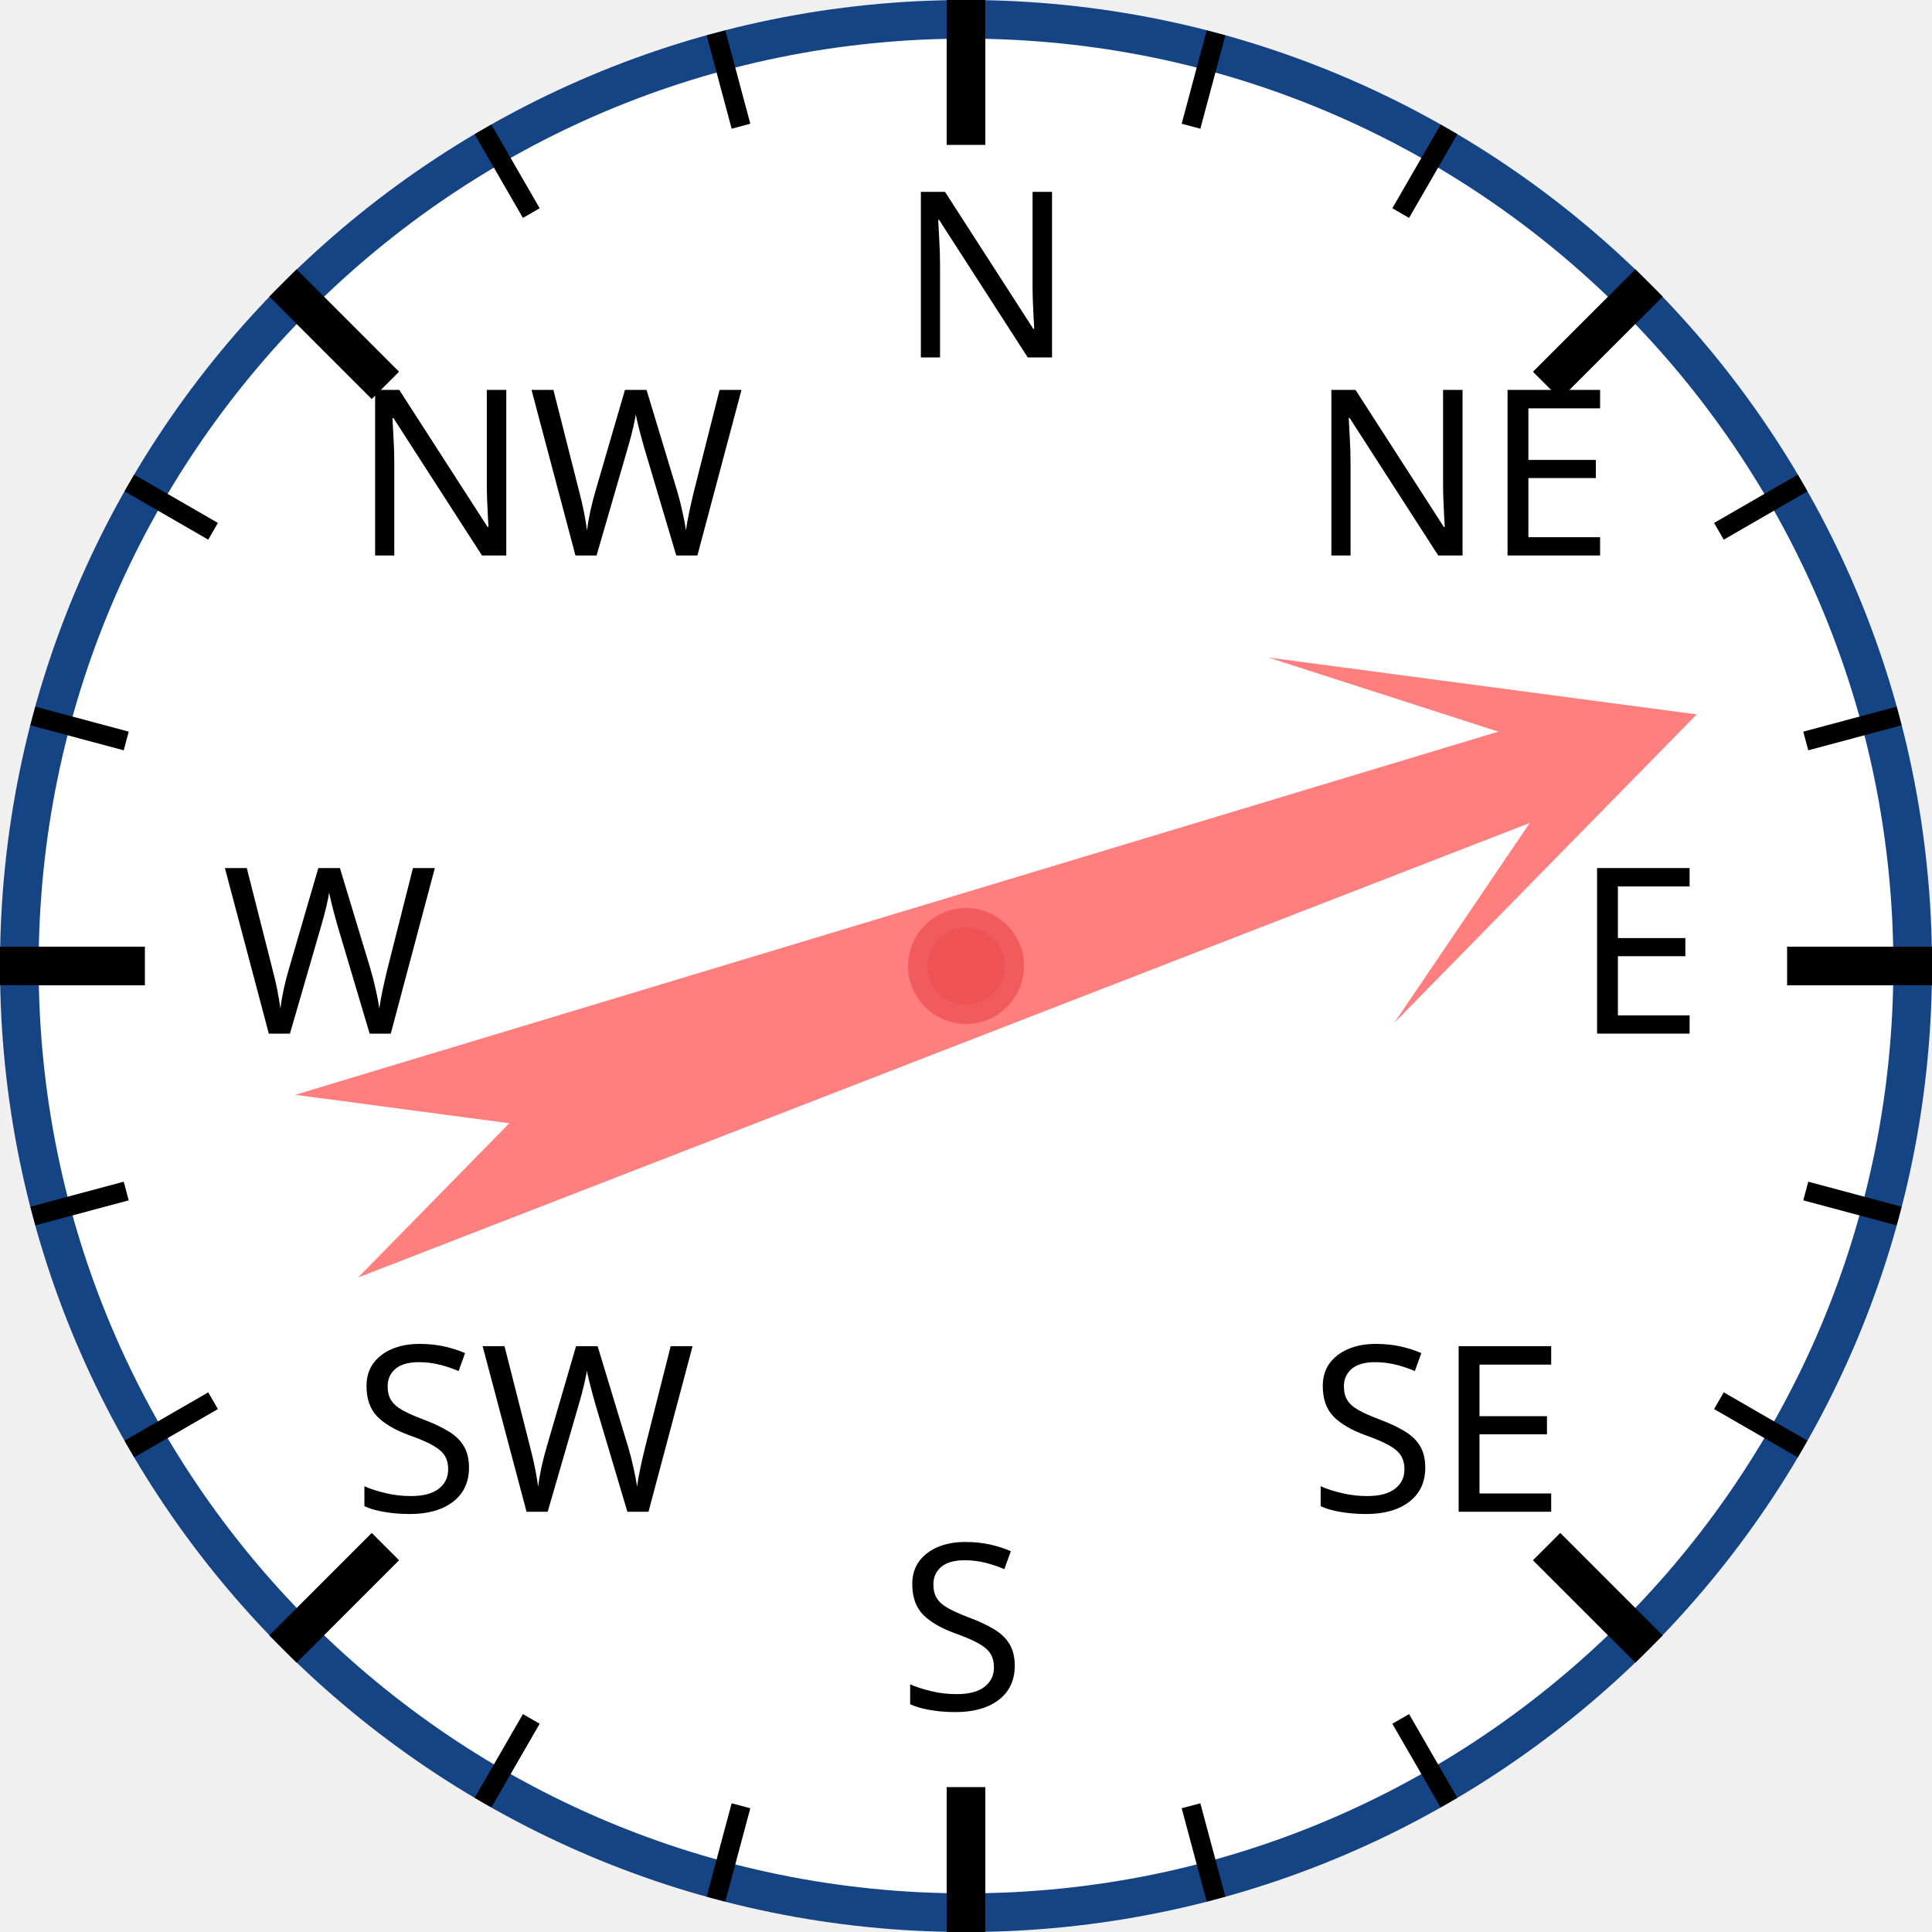
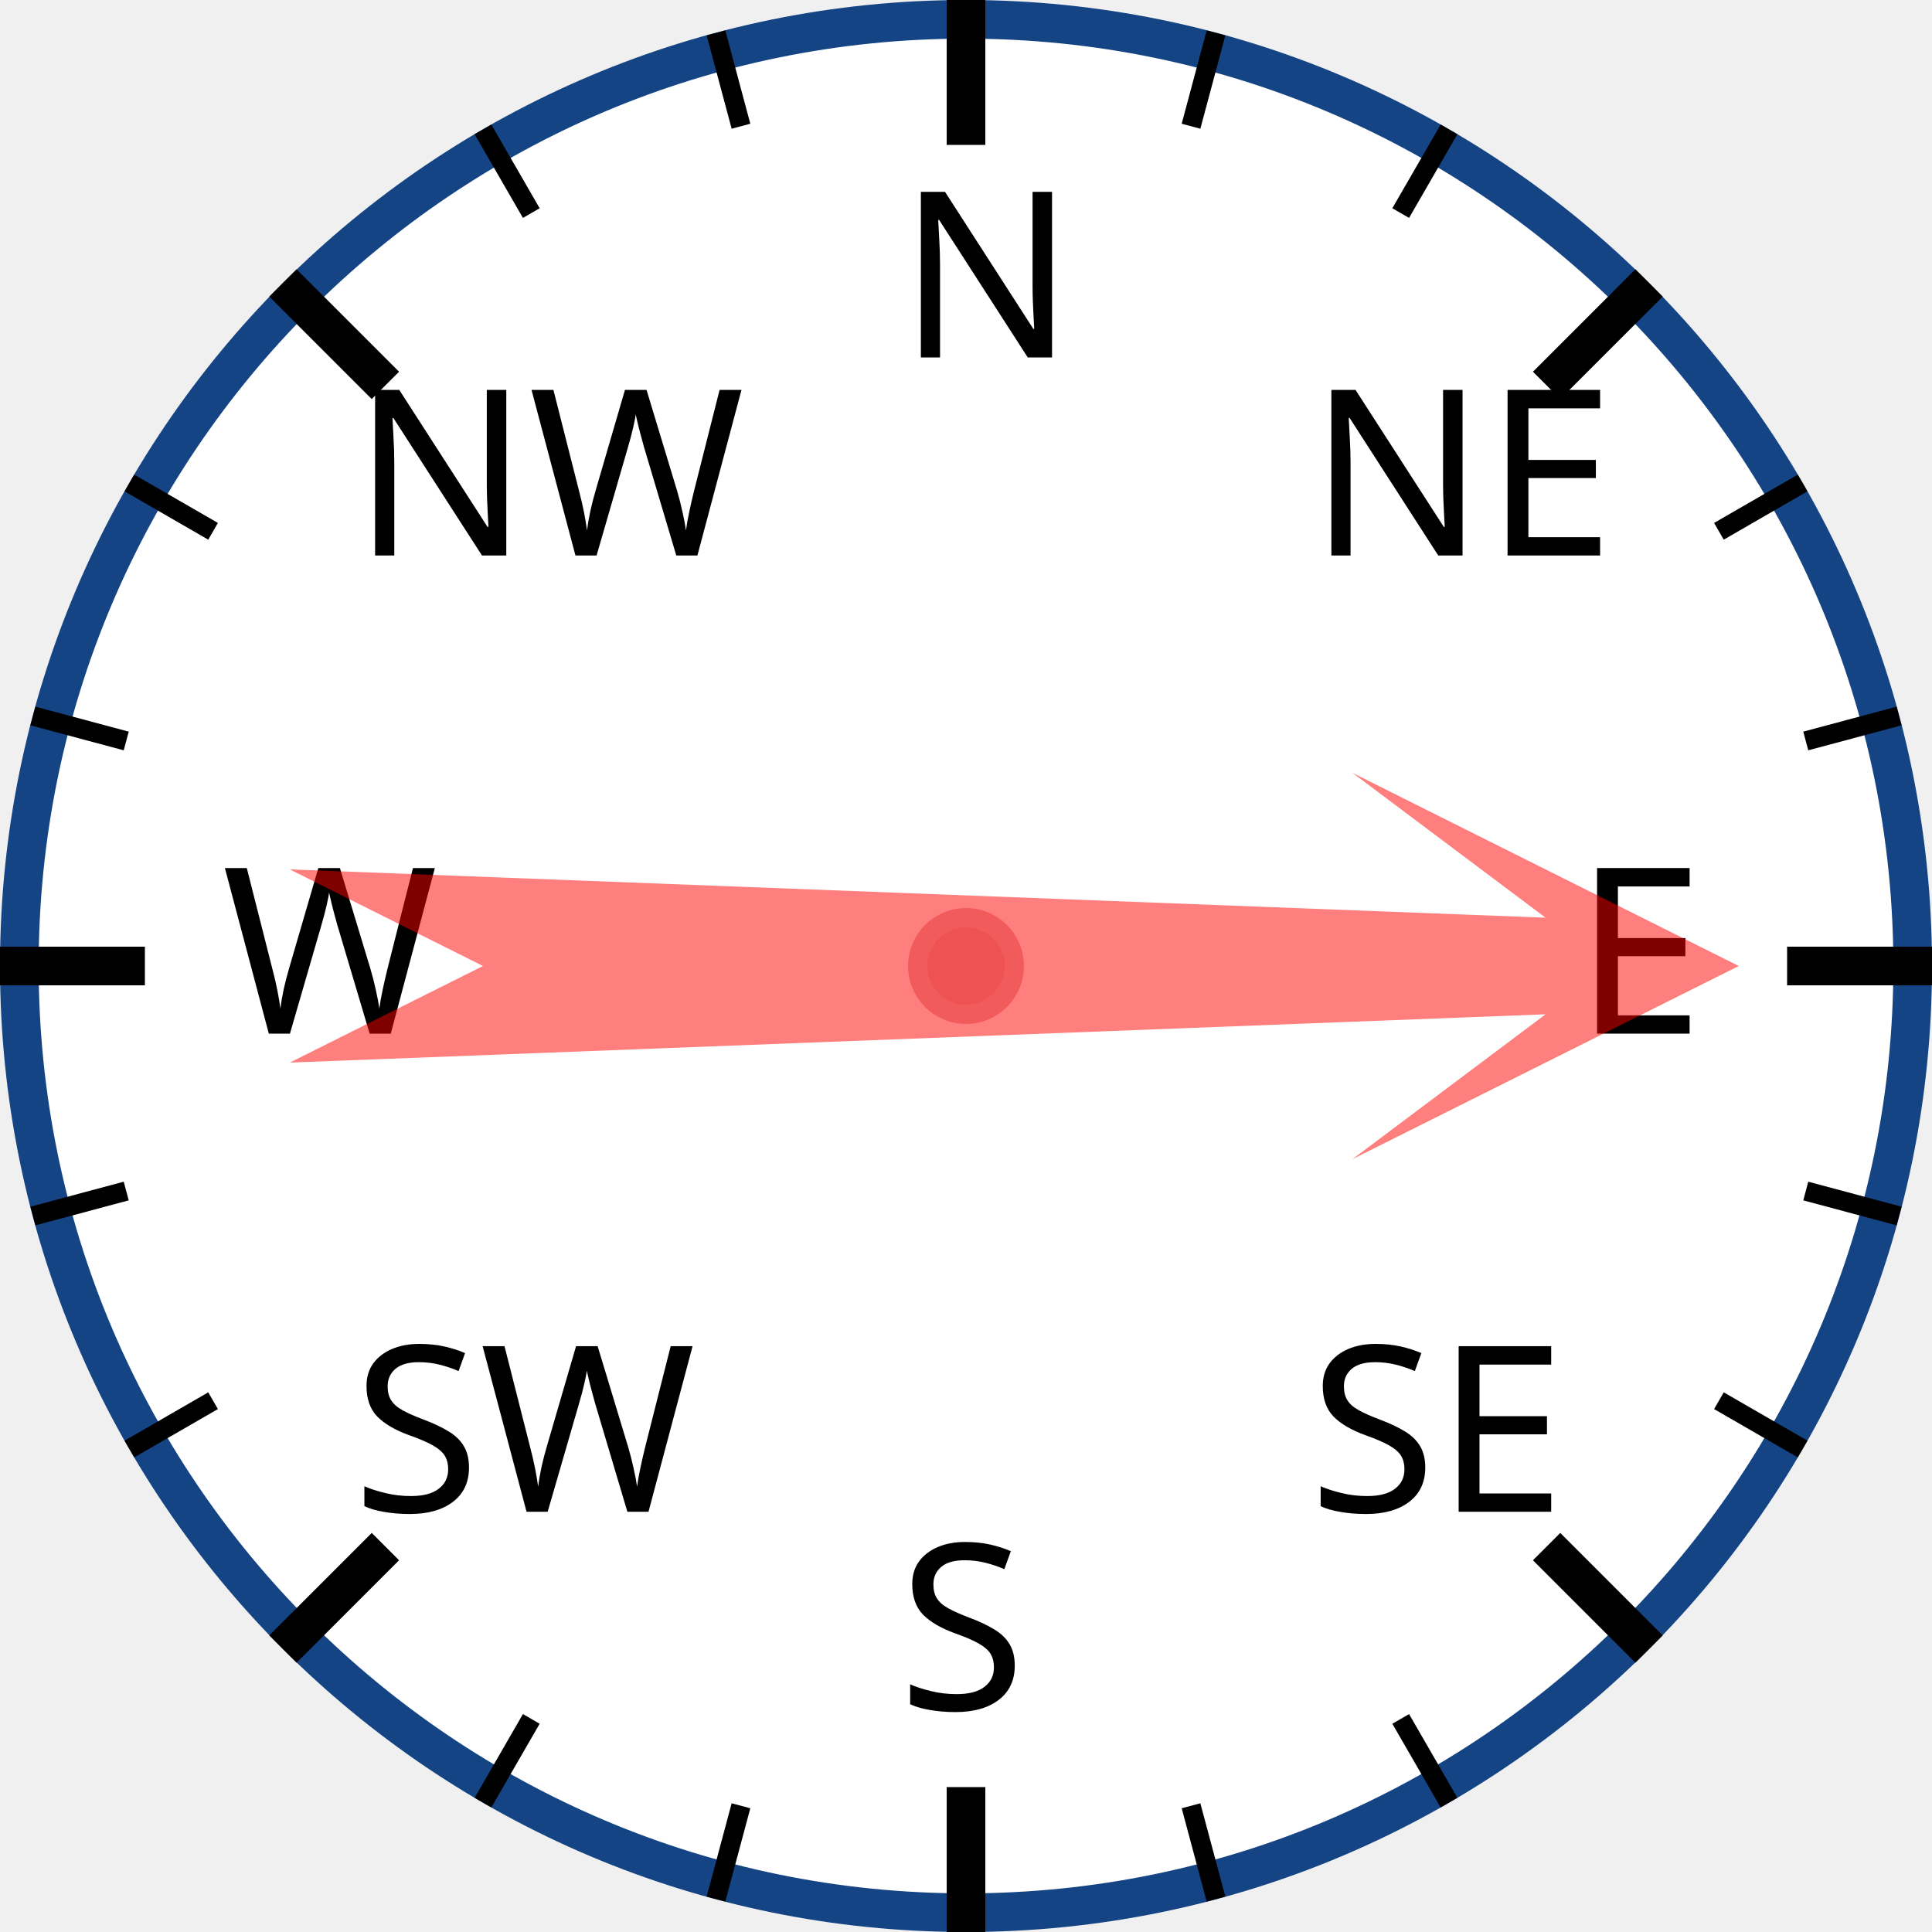
<svg xmlns="http://www.w3.org/2000/svg" width="120px" height="120px" viewBox="0 0 200 200">
  <circle cx="100" cy="100" r="98" style="fill: white; stroke: #154485; stroke-width: 4;" />
  <text x="93.0" y="37.0" style="font-family: sans-serif; font-size: 18pt;">N</text>
  <line x1="100.0" y1="0.0" x2="100.0" y2="15.0" style="stroke: black; stroke-width: 4;" />
  <line x1="74.118" y1="3.407" x2="76.706" y2="13.067" style="stroke: black; stroke-width: 2;" />
  <line x1="50" y1="13.397" x2="55" y2="22.058" style="stroke: black; stroke-width: 2;" />
  <text x="36.503" y="57.503" style="font-family: sans-serif; font-size: 18pt;">NW</text>
  <line x1="29.289" y1="29.289" x2="39.896" y2="39.896" style="stroke: black; stroke-width: 4;" />
  <line x1="13.397" y1="50" x2="22.058" y2="55" style="stroke: black; stroke-width: 2;" />
  <line x1="3.407" y1="74.118" x2="13.067" y2="76.706" style="stroke: black; stroke-width: 2;" />
  <text x="23.0" y="107.0" style="font-family: sans-serif; font-size: 18pt;">W</text>
  <line x1="0.0" y1="100.0" x2="15.0" y2="100.0" style="stroke: black; stroke-width: 4;" />
  <line x1="3.407" y1="125.882" x2="13.067" y2="123.294" style="stroke: black; stroke-width: 2;" />
  <line x1="13.397" y1="150" x2="22.058" y2="145" style="stroke: black; stroke-width: 2;" />
  <text x="36.503" y="156.497" style="font-family: sans-serif; font-size: 18pt;">SW</text>
  <line x1="29.289" y1="170.711" x2="39.896" y2="160.104" style="stroke: black; stroke-width: 4;" />
  <line x1="50" y1="186.603" x2="55" y2="177.942" style="stroke: black; stroke-width: 2;" />
  <line x1="74.118" y1="196.593" x2="76.706" y2="186.933" style="stroke: black; stroke-width: 2;" />
  <text x="93" y="177.0" style="font-family: sans-serif; font-size: 18pt;">S</text>
  <line x1="100" y1="200.0" x2="100" y2="185.0" style="stroke: black; stroke-width: 4;" />
  <line x1="125.882" y1="196.593" x2="123.294" y2="186.933" style="stroke: black; stroke-width: 2;" />
  <line x1="150.0" y1="186.603" x2="145.0" y2="177.942" style="stroke: black; stroke-width: 2;" />
  <text x="135.497" y="156.497" style="font-family: sans-serif; font-size: 18pt;">SE</text>
  <line x1="170.711" y1="170.711" x2="160.104" y2="160.104" style="stroke: black; stroke-width: 4;" />
  <line x1="186.603" y1="150" x2="177.942" y2="145" style="stroke: black; stroke-width: 2;" />
  <line x1="196.593" y1="125.882" x2="186.933" y2="123.294" style="stroke: black; stroke-width: 2;" />
  <text x="163.0" y="107" style="font-family: sans-serif; font-size: 18pt;">E</text>
  <line x1="200.0" y1="100" x2="185.0" y2="100" style="stroke: black; stroke-width: 4;" />
  <line x1="196.593" y1="74.118" x2="186.933" y2="76.706" style="stroke: black; stroke-width: 2;" />
  <line x1="186.603" y1="50" x2="177.942" y2="55" style="stroke: black; stroke-width: 2;" />
  <text x="135.497" y="57.503" style="font-family: sans-serif; font-size: 18pt;">NE</text>
  <line x1="170.711" y1="29.289" x2="160.104" y2="39.896" style="stroke: black; stroke-width: 4;" />
  <line x1="150" y1="13.397" x2="145" y2="22.058" style="stroke: black; stroke-width: 2;" />
  <line x1="125.882" y1="3.407" x2="123.294" y2="13.067" style="stroke: black; stroke-width: 2;" />
-   <polygon points="100 20 120 60 105 40 110 170 100 150 90 170 95 40 80 60" style="fill: red; fill-opacity: 0.5;" transform="rotate(71,100,100)" />
+   <polygon points="100 20 120 60 105 40 110 170 100 150 90 170 95 40 80 60" style="fill: red; fill-opacity: 0.5;" transform="rotate(90,100,100)" />
  <circle cx="100" cy="100" r="5" style="fill: #EE5252; stroke: #F25B5B; stroke-width: 2;" />
</svg>
